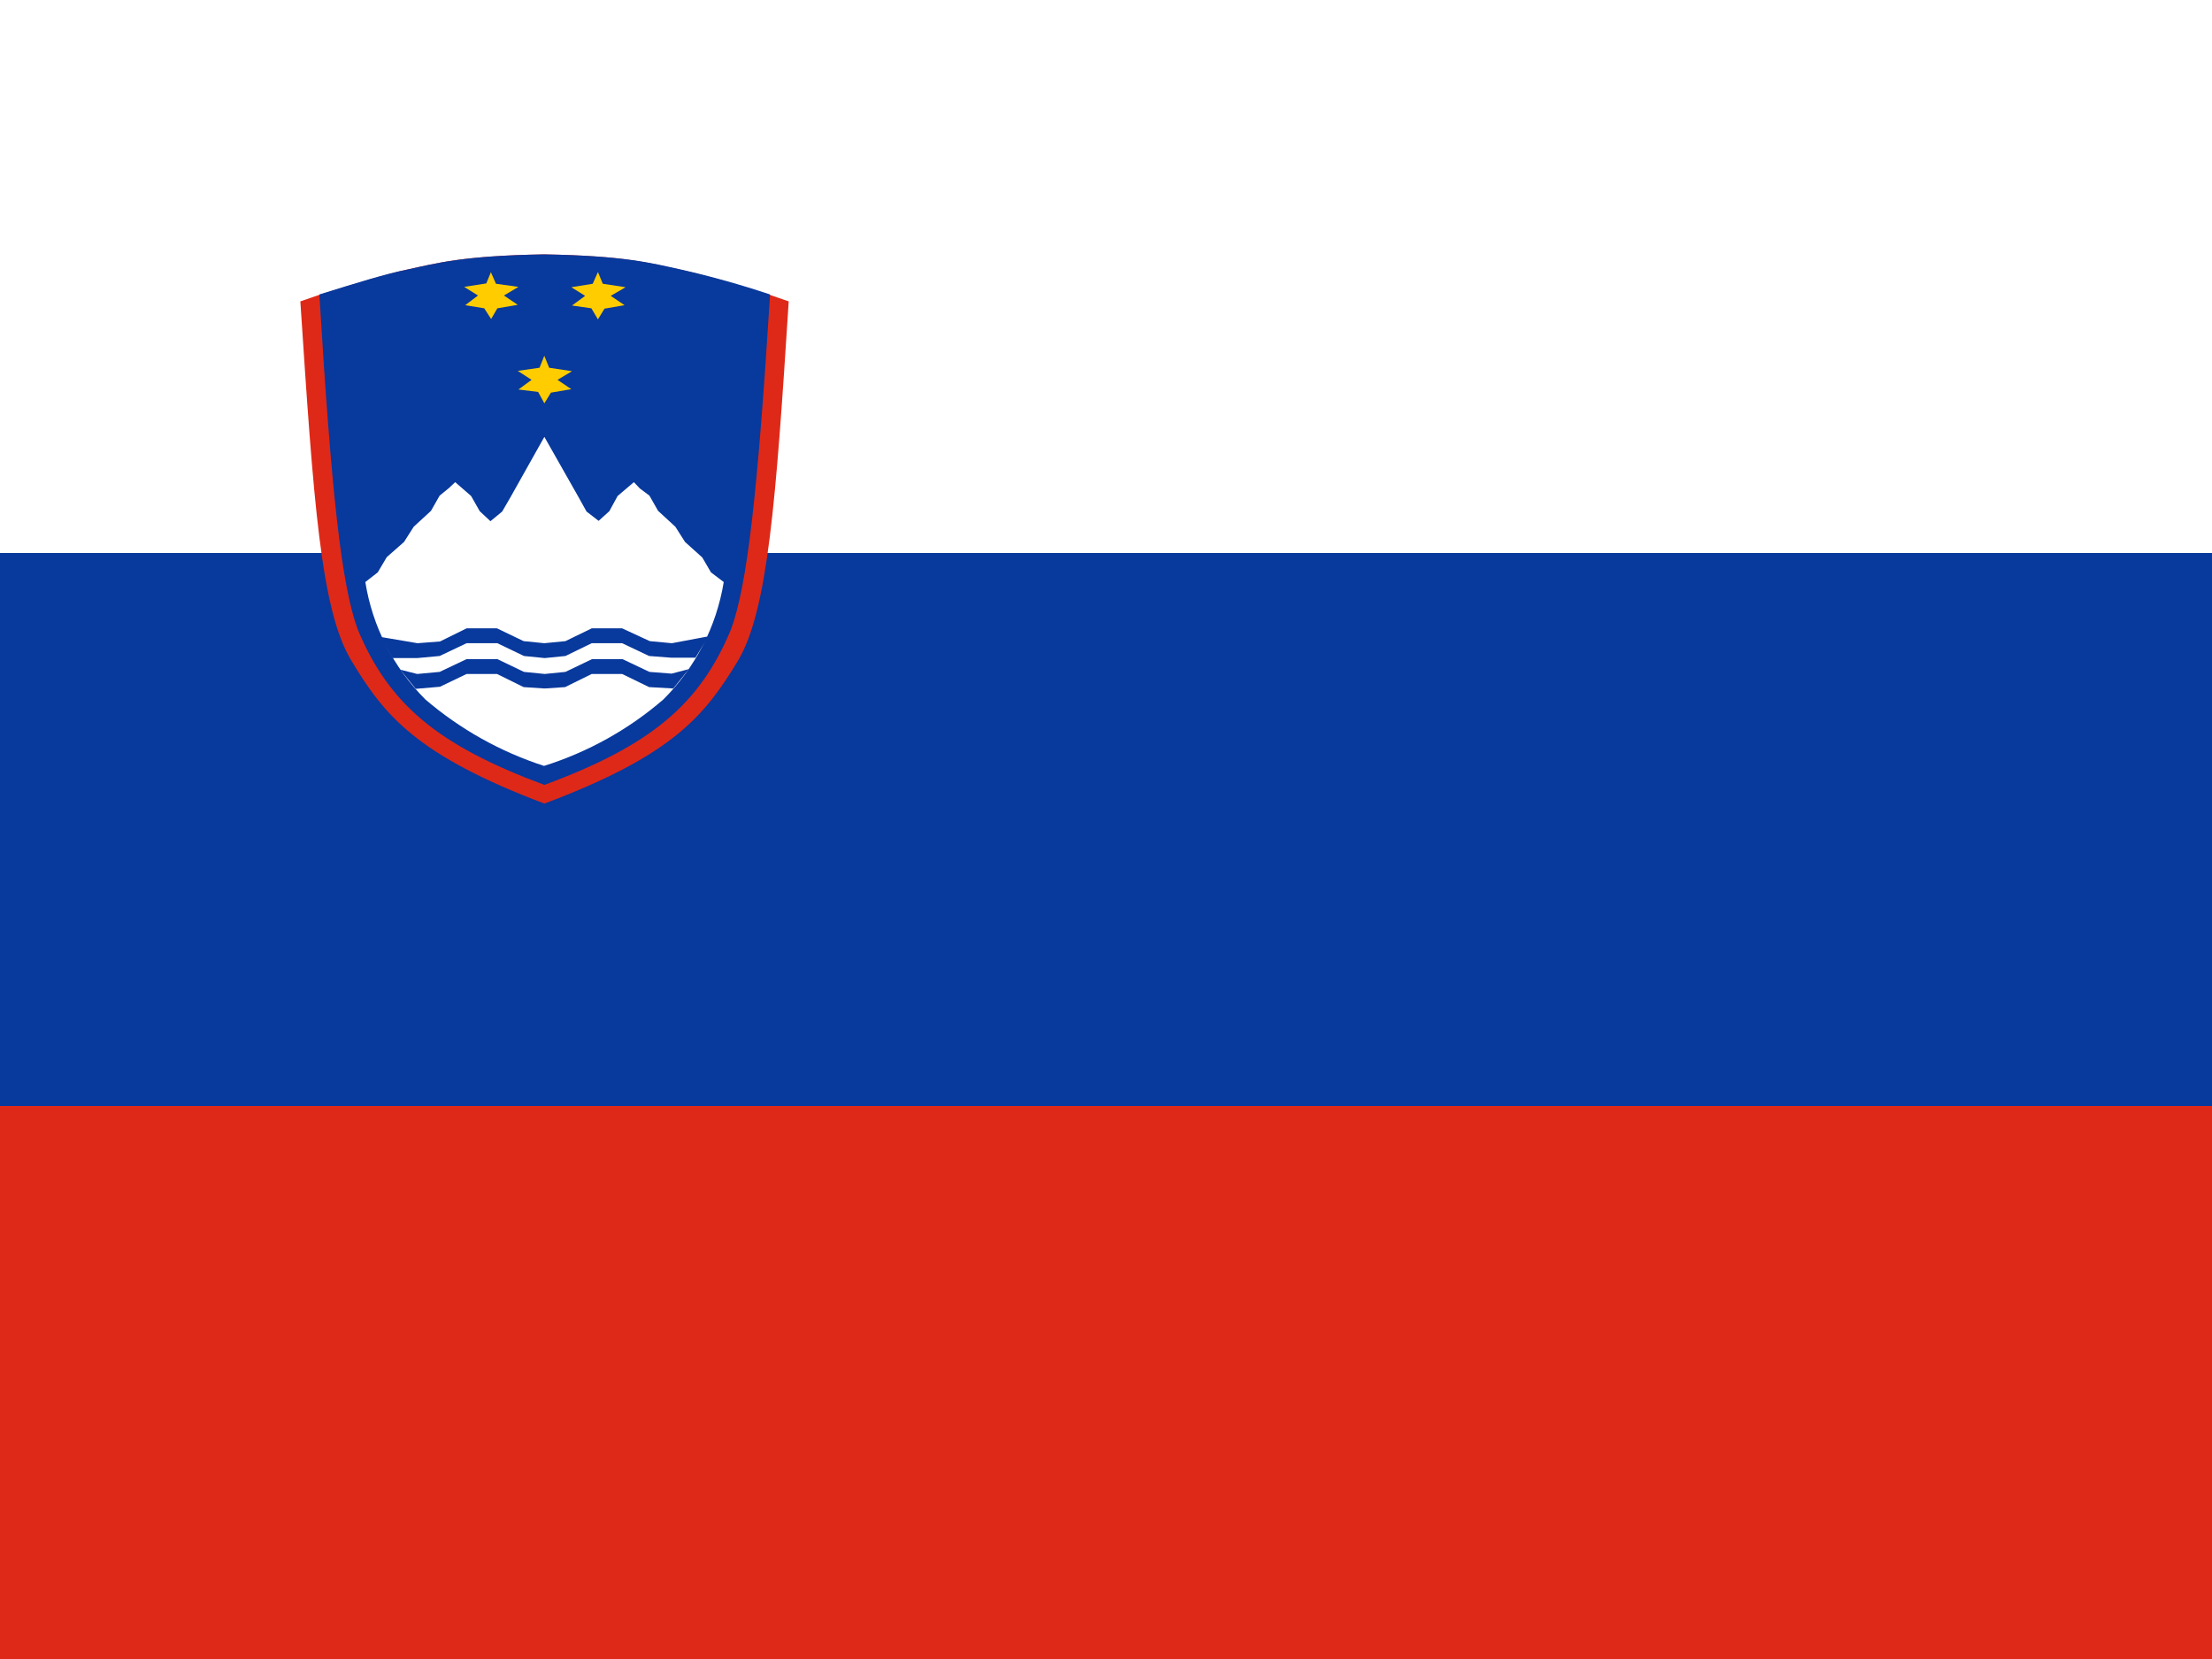
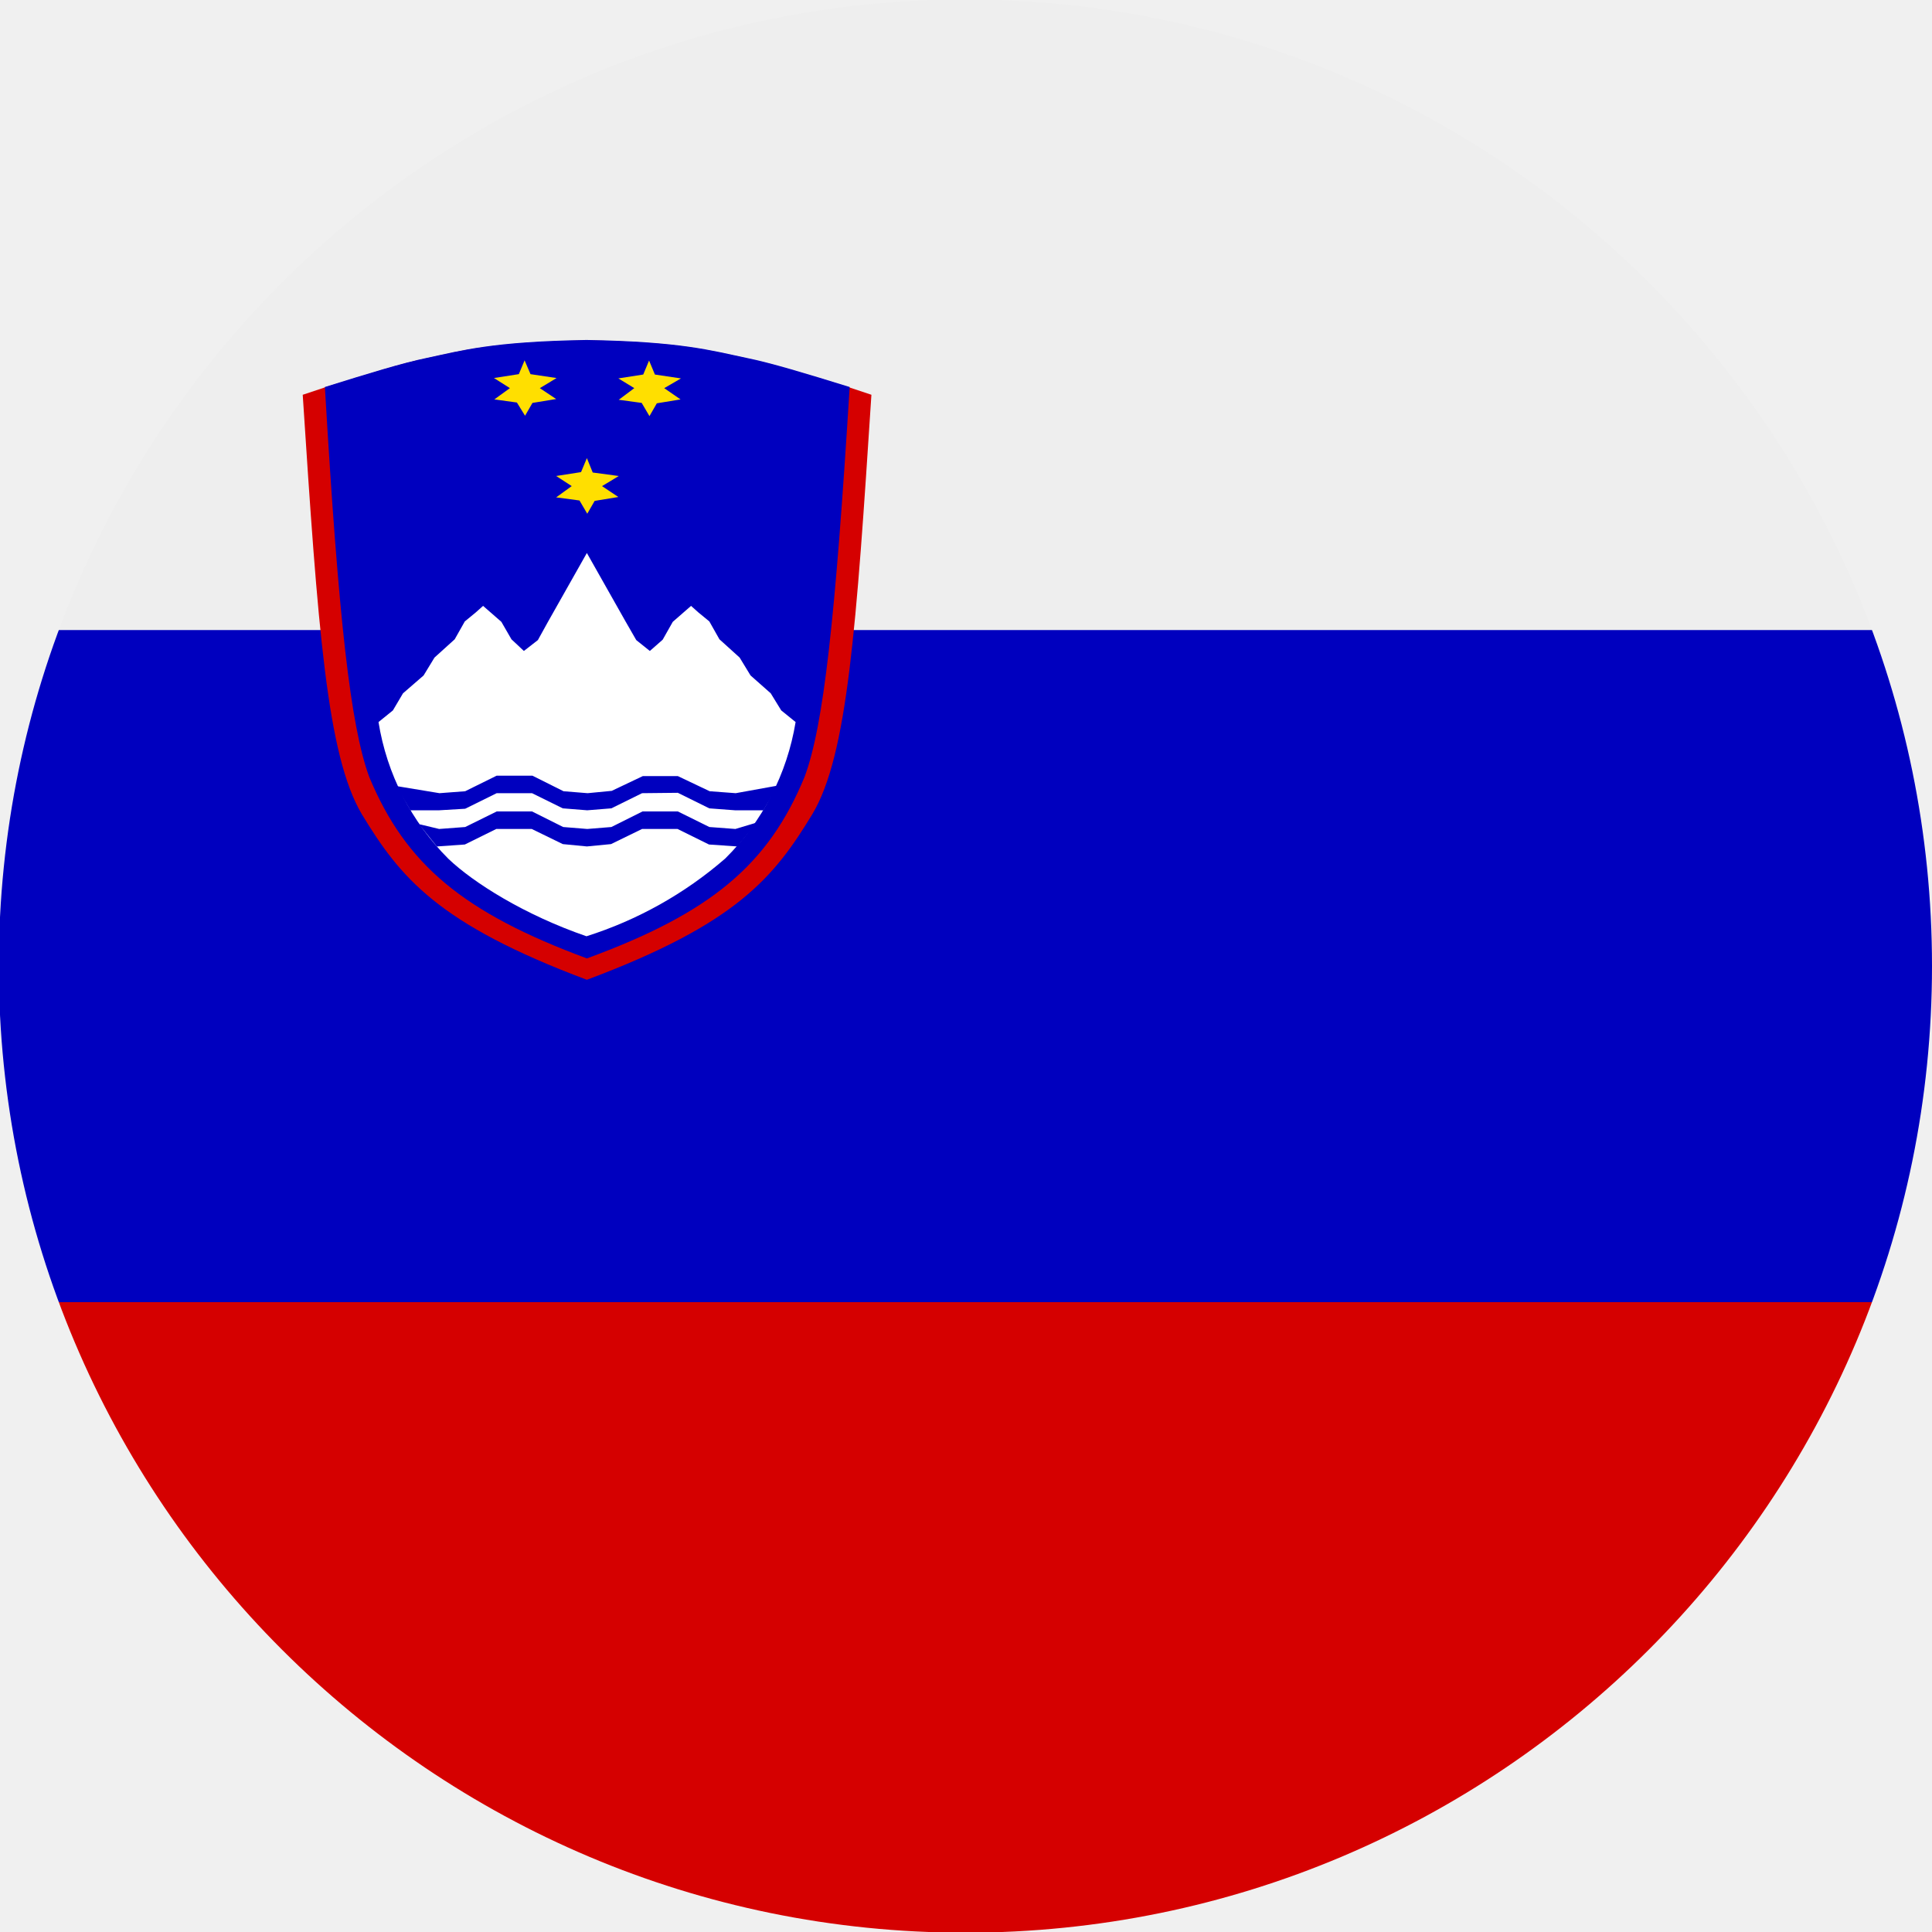
- <svg xmlns="http://www.w3.org/2000/svg" viewBox="0 0 640 480">
-   <path fill="#fff" d="M-44 0h960v480H-44z" />
-   <path fill="#de2918" d="M-44 320h960v160H-44z" />
-   <path fill="#08399c" d="M-44 160h960v160H-44z" />
-   <path fill="#de2918" d="M228.2 87.2c-3.7 57.7-6 89.4-14.7 104-9.6 15.8-18.7 27.3-56 41.3-37-14-46.3-25.5-55.8-41.3-8.9-14.6-11-46.3-14.8-104l5.5-1.9c11-3.4 19.3-6 25.4-7.3 8.7-1.9 16.2-4 39.6-4.4 23.5.4 31 2.6 39.7 4.5 6 1.3 14.6 3.7 25.6 7.2l5.5 1.9z" />
-   <path fill="#08399c" d="M222.8 85.3c-3.6 57.7-6.6 84.1-11.3 96.8-9 21.7-23.2 33.6-54 45-30.7-11.4-45-23.3-54-45-4.7-12.8-7.6-39.1-11.1-96.9 10.9-3.4 19.3-6 25.4-7.2 8.7-1.9 16.2-4 39.6-4.4 23.5.4 31 2.5 39.7 4.4a266.3 266.3 0 0 1 25.7 7.2z" />
-   <path fill="#fc0" d="m157.5 103 1.4 3.4 6.6 1-4.2 2.5 4 2.7-5.9 1-1.9 3.1-1.8-3.3-5.7-.7 3.8-2.8-4-2.6 6.3-.9 1.4-3.5z" />
-   <path fill="#fff" d="m209.4 168.4-3.7-2.8-2.5-4.3-5-4.5-2.8-4.4-5-4.6-2.5-4.4-2.8-2.1-1.7-1.8-4.7 4-2.4 4.4-3.1 2.8-3.5-2.7-2.5-4.5-9.7-17.1-9.6 17.1-2.6 4.5-3.4 2.8-3.1-2.9-2.5-4.4-4.6-4-1.8 1.7-2.7 2.2-2.5 4.4-5 4.6-2.8 4.4-5 4.4-2.6 4.4-3.6 2.8a61.7 61.7 0 0 0 17.4 34 100.3 100.3 0 0 0 34.3 19.2 97.6 97.6 0 0 0 34.5-19.2 62 62 0 0 0 17.5-34z" />
-   <path fill="#fc0" d="m173 78.7 1.4 3.4 6.6 1-4.3 2.5 4 2.7-5.8 1-1.9 3.1-1.9-3.2-5.6-.8 3.8-2.8-4-2.5 6.2-1 1.5-3.4zm-31 0 1.5 3.4 6.5.9-4.2 2.5 4 2.7-5.9 1-1.8 3.1-2-3.1-5.5-.9 3.7-2.8-4-2.5 6.4-1 1.4-3.4z" />
-   <path fill="#08399c" d="M201.3 190.3h-7l-6.5-.5-7.8-3.7h-8.8l-7.6 3.7-6 .6-6-.6-7.7-3.7H135l-7.8 3.7-6.5.6h-7.1l-3.4-5.9v-.2l10.6 1.8 6.5-.5 7.7-3.8h8.8l7.7 3.7 6 .6 6.1-.6 7.6-3.7h8.8l8 3.7 6.4.6 10.1-1.9.2.4-3.5 5.7zm-81 9 7-.6 7.7-3.7h8.8l7.7 3.8 6 .4 6-.4 7.7-3.8h8.8l7.8 3.8 7 .4 4.5-5.6-5 1.3-6.4-.5-7.8-3.7h-8.8l-7.7 3.7-6 .6-6-.6-7.7-3.7H135l-7.8 3.7-6.5.6-4.7-1.2v.2l4.2 5.2z" />
+ <svg xmlns="http://www.w3.org/2000/svg" id="Layer_1" data-name="Layer 1" viewBox="0 0 960 960" version="1.1">
+   <defs id="defs1">
+     <style id="style1">
+       .cls-1, .cls-2, .cls-3, .cls-4, .cls-5, .cls-6, .cls-7, .cls-8 {
+         stroke-width: 0px;
+       }
+ 
+       .cls-1, .cls-3 {
+         fill: #0000bf;
+       }
+ 
+       .cls-1, .cls-4, .cls-6, .cls-8 {
+         fill-rule: evenodd;
+       }
+ 
+       .cls-2, .cls-8 {
+         fill: #d50000;
+       }
+ 
+       .cls-4 {
+         fill: #ffdf00;
+       }
+ 
+       .cls-5, .cls-6 {
+         fill: #fff;
+       }
+ 
+       .cls-7 {
+         fill: #eee;
+       }
+ 
+       .cls-9 {
+         mask: url(#mask);
+       }
+     </style>
+     <mask id="mask" x="-.59" y="-.25" width="960.59" height="960.59" maskUnits="userSpaceOnUse">
+       <g id="a">
+         <circle class="cls-5" cx="479.7" cy="480.04" r="480.3" id="circle1" />
+       </g>
+     </mask>
+   </defs>
+   <g class="cls-9" mask="url(#mask)" id="g4">
+     <g id="g3">
+       <path class="cls-3" d="M-.59,313.07l476.17-36.21,484.42,36.21v333.96l-478.23,60.6L-.59,647.02v-333.96Z" id="path1" />
+       <path class="cls-7" d="M-.59-.25h960.59v313.32H-.59V-.25Z" id="path2" />
+       <path class="cls-2" d="M-.59,647.02h960.59v313.32H-.59v-313.32Z" id="path3" />
+     </g>
+   </g>
+   <g id="g9">
+     <path class="cls-8" d="M433,196.16c-7.53,115.7-11.78,179.05-29.36,208.41-19.12,31.48-37.66,54.47-112.03,82.28-74.17-27.81-92.71-50.8-111.83-82.28-17.38-29.36-21.83-92.71-29.36-208.41l11.01-3.67c22.02-6.76,38.63-12.17,50.8-14.49,17.38-3.86,32.26-7.92,79.19-8.88,46.94.77,61.81,5.22,79.19,8.88,12.36,2.51,29.55,7.73,51.38,14.49l11.01,3.67Z" id="path4" />
+     <path class="cls-1" d="M422.19,192.3c-7.15,115.5-12.94,168.43-22.41,193.73-17.96,43.65-46.55,67.6-108.16,90.2-61.42-22.79-90.01-46.55-108.16-90.2-9.27-25.3-15.26-78.03-22.02-193.73,21.63-6.76,38.63-11.98,50.8-14.49,17.38-3.67,32.26-8.11,79.19-8.88,46.94.77,62,5.22,79.38,8.88,12.36,2.51,29.55,7.73,51.38,14.49" id="path5" />
+     <path class="cls-4" d="M291.62,227.64l2.9,7.15,12.94,1.74-8.31,5.02,8.11,5.41-11.78,1.93-3.67,6.37-3.86-6.57-11.59-1.55,7.73-5.6-7.73-5.02,12.36-1.93,2.9-6.95Z" id="path6" />
+     <path class="cls-6" d="M395.34,358.79l-7.15-5.79-5.22-8.5-10.04-8.88-5.41-8.88-10.04-9.08-5.02-8.88-5.41-4.44-3.67-3.28-9.08,7.92-5.02,8.88-6.37,5.6-6.76-5.41-5.22-9.08-19.32-34.19-19.32,34.19-5.02,9.08-6.95,5.41-6.18-5.79-5.02-8.69-9.08-7.92-3.67,3.28-5.41,4.44-5.02,8.88-10.04,9.08-5.41,8.88-10.24,8.88-5.02,8.5-7.15,5.79c4.12,25.76,16.29,49.56,34.77,67.99,12.36,11.78,37.66,27.81,68.57,38.44,25.38-8.04,48.85-21.18,68.95-38.63,18.51-18.35,30.74-42.08,34.96-67.8" id="path7" />
+     <path class="cls-4" d="M322.52,179.16l2.9,6.95,12.94,1.93-8.31,4.83,8.11,5.6-11.78,1.93-3.67,6.37-3.86-6.57-11.4-1.55,7.73-5.79-7.92-4.83,12.36-1.93,2.9-6.95ZM260.71,179.16l2.9,6.76,12.94,1.93-8.31,5.02,8.11,5.41-11.78,1.93-3.67,6.37-4.06-6.57-11.2-1.55,7.73-5.6-7.92-5.02,12.36-1.93,2.9-6.95v.19Z" id="path8" />
+     <path class="cls-1" d="M379.31,402.64h-13.91l-12.94-.97-15.65-7.73-17.77.19-15.26,7.53-11.98.97-12.17-.97-15.26-7.53h-17.58l-15.65,7.73-12.94.77h-14.29l-6.76-11.59.19-.39,21.05,3.48,12.75-.97,15.65-7.73h17.77l15.45,7.73,11.98.97,11.98-1.16,15.45-7.34h17.38l15.84,7.53,12.94.97,20.28-3.67.39.58-6.95,11.59ZM217.06,420.6l13.91-.97,15.65-7.73h17.58l15.45,7.53,11.98,1.16,11.98-1.16,15.45-7.53h17.58l15.65,7.73,14.1.97,9.08-11.2-.39-.39-9.66,2.9-12.94-.97-15.65-7.73h-17.58l-15.45,7.73-11.98.97-11.98-.97-15.45-7.73h-17.58l-15.65,7.73-12.94.97-9.66-2.32v.39l8.5,10.62Z" id="path9" />
+   </g>
</svg>
